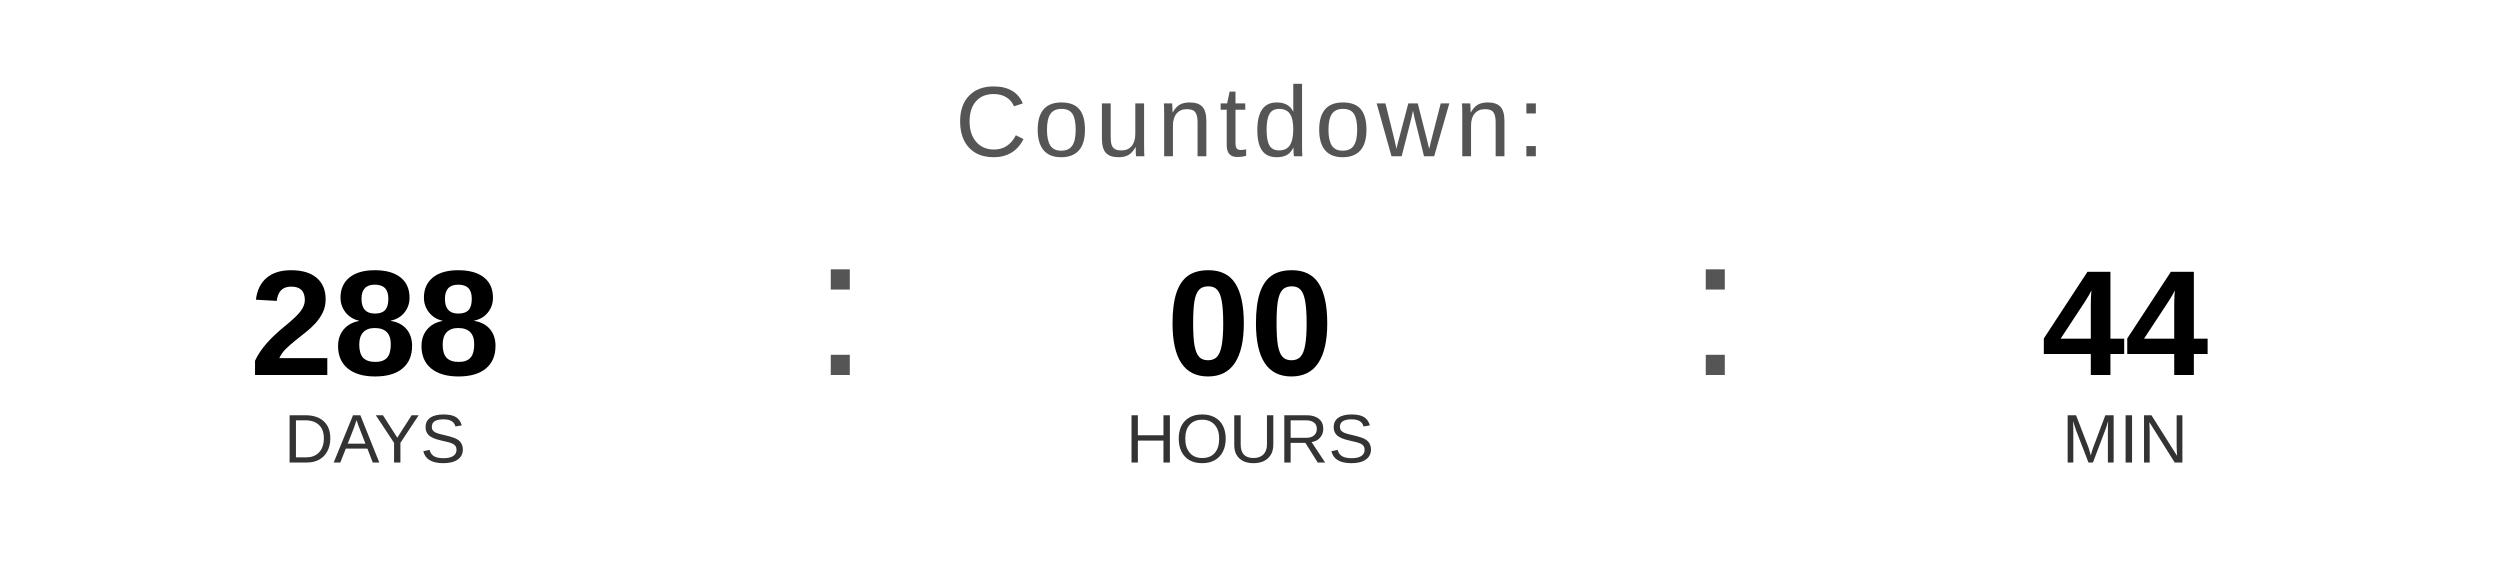
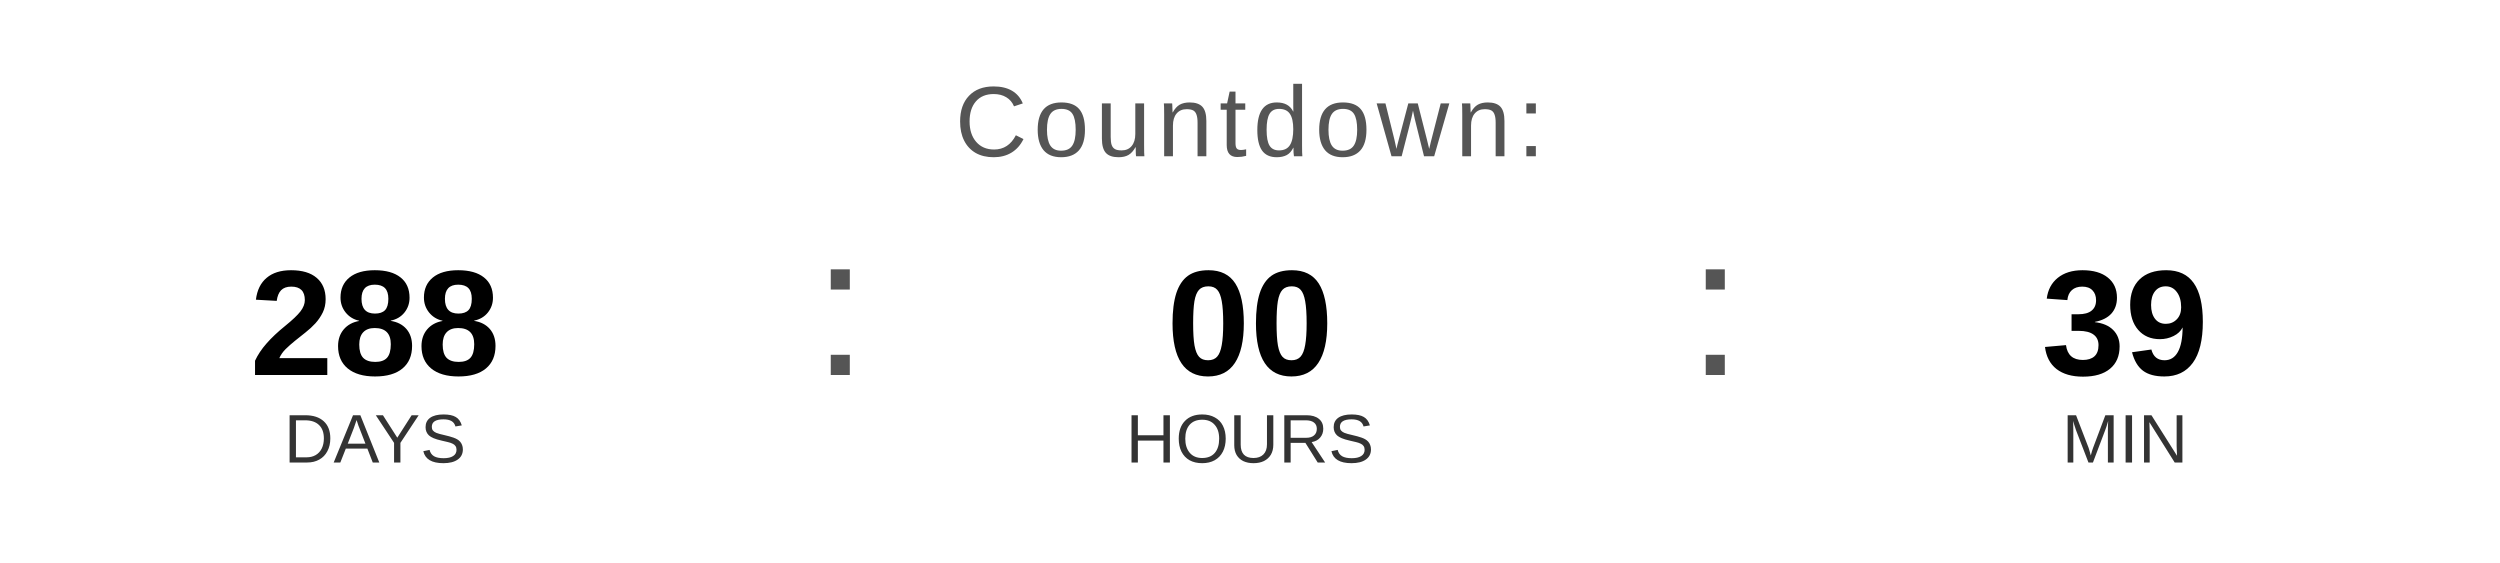
<svg xmlns="http://www.w3.org/2000/svg" width="400" height="90" viewBox="0 0 400 90">
  <text x="200" y="25" font-family="Arial, Helvetica, sans-serif" font-size="16" fill="#555555" text-anchor="middle" letter-spacing="1">
    Countdown:
  </text>
  <text x="60" y="60" font-family="Arial, Helvetica, sans-serif" font-size="24" font-weight="bold" fill="#000000" text-anchor="middle">288</text>
  <text x="60" y="74" font-family="Arial, Helvetica, sans-serif" font-size="11" fill="#333333" text-anchor="middle">DAYS</text>
  <text x="130" y="60" font-family="Arial, sans-serif" font-size="32" fill="#555555">:</text>
  <text x="200" y="60" font-family="Arial, Helvetica, sans-serif" font-size="24" font-weight="bold" fill="#000000" text-anchor="middle">00</text>
  <text x="200" y="74" font-family="Arial, Helvetica, sans-serif" font-size="11" fill="#333333" text-anchor="middle">HOURS</text>
  <text x="270" y="60" font-family="Arial, sans-serif" font-size="32" fill="#555555">:</text>
-   <text x="340" y="60" font-family="Arial, Helvetica, sans-serif" font-size="24" font-weight="bold" fill="#000000" text-anchor="middle">44</text>
+   <text x="340" y="60" font-family="Arial, Helvetica, sans-serif" font-size="24" font-weight="bold" fill="#000000" text-anchor="middle">39</text>
  <text x="340" y="74" font-family="Arial, Helvetica, sans-serif" font-size="11" fill="#333333" text-anchor="middle">MIN</text>
</svg>
